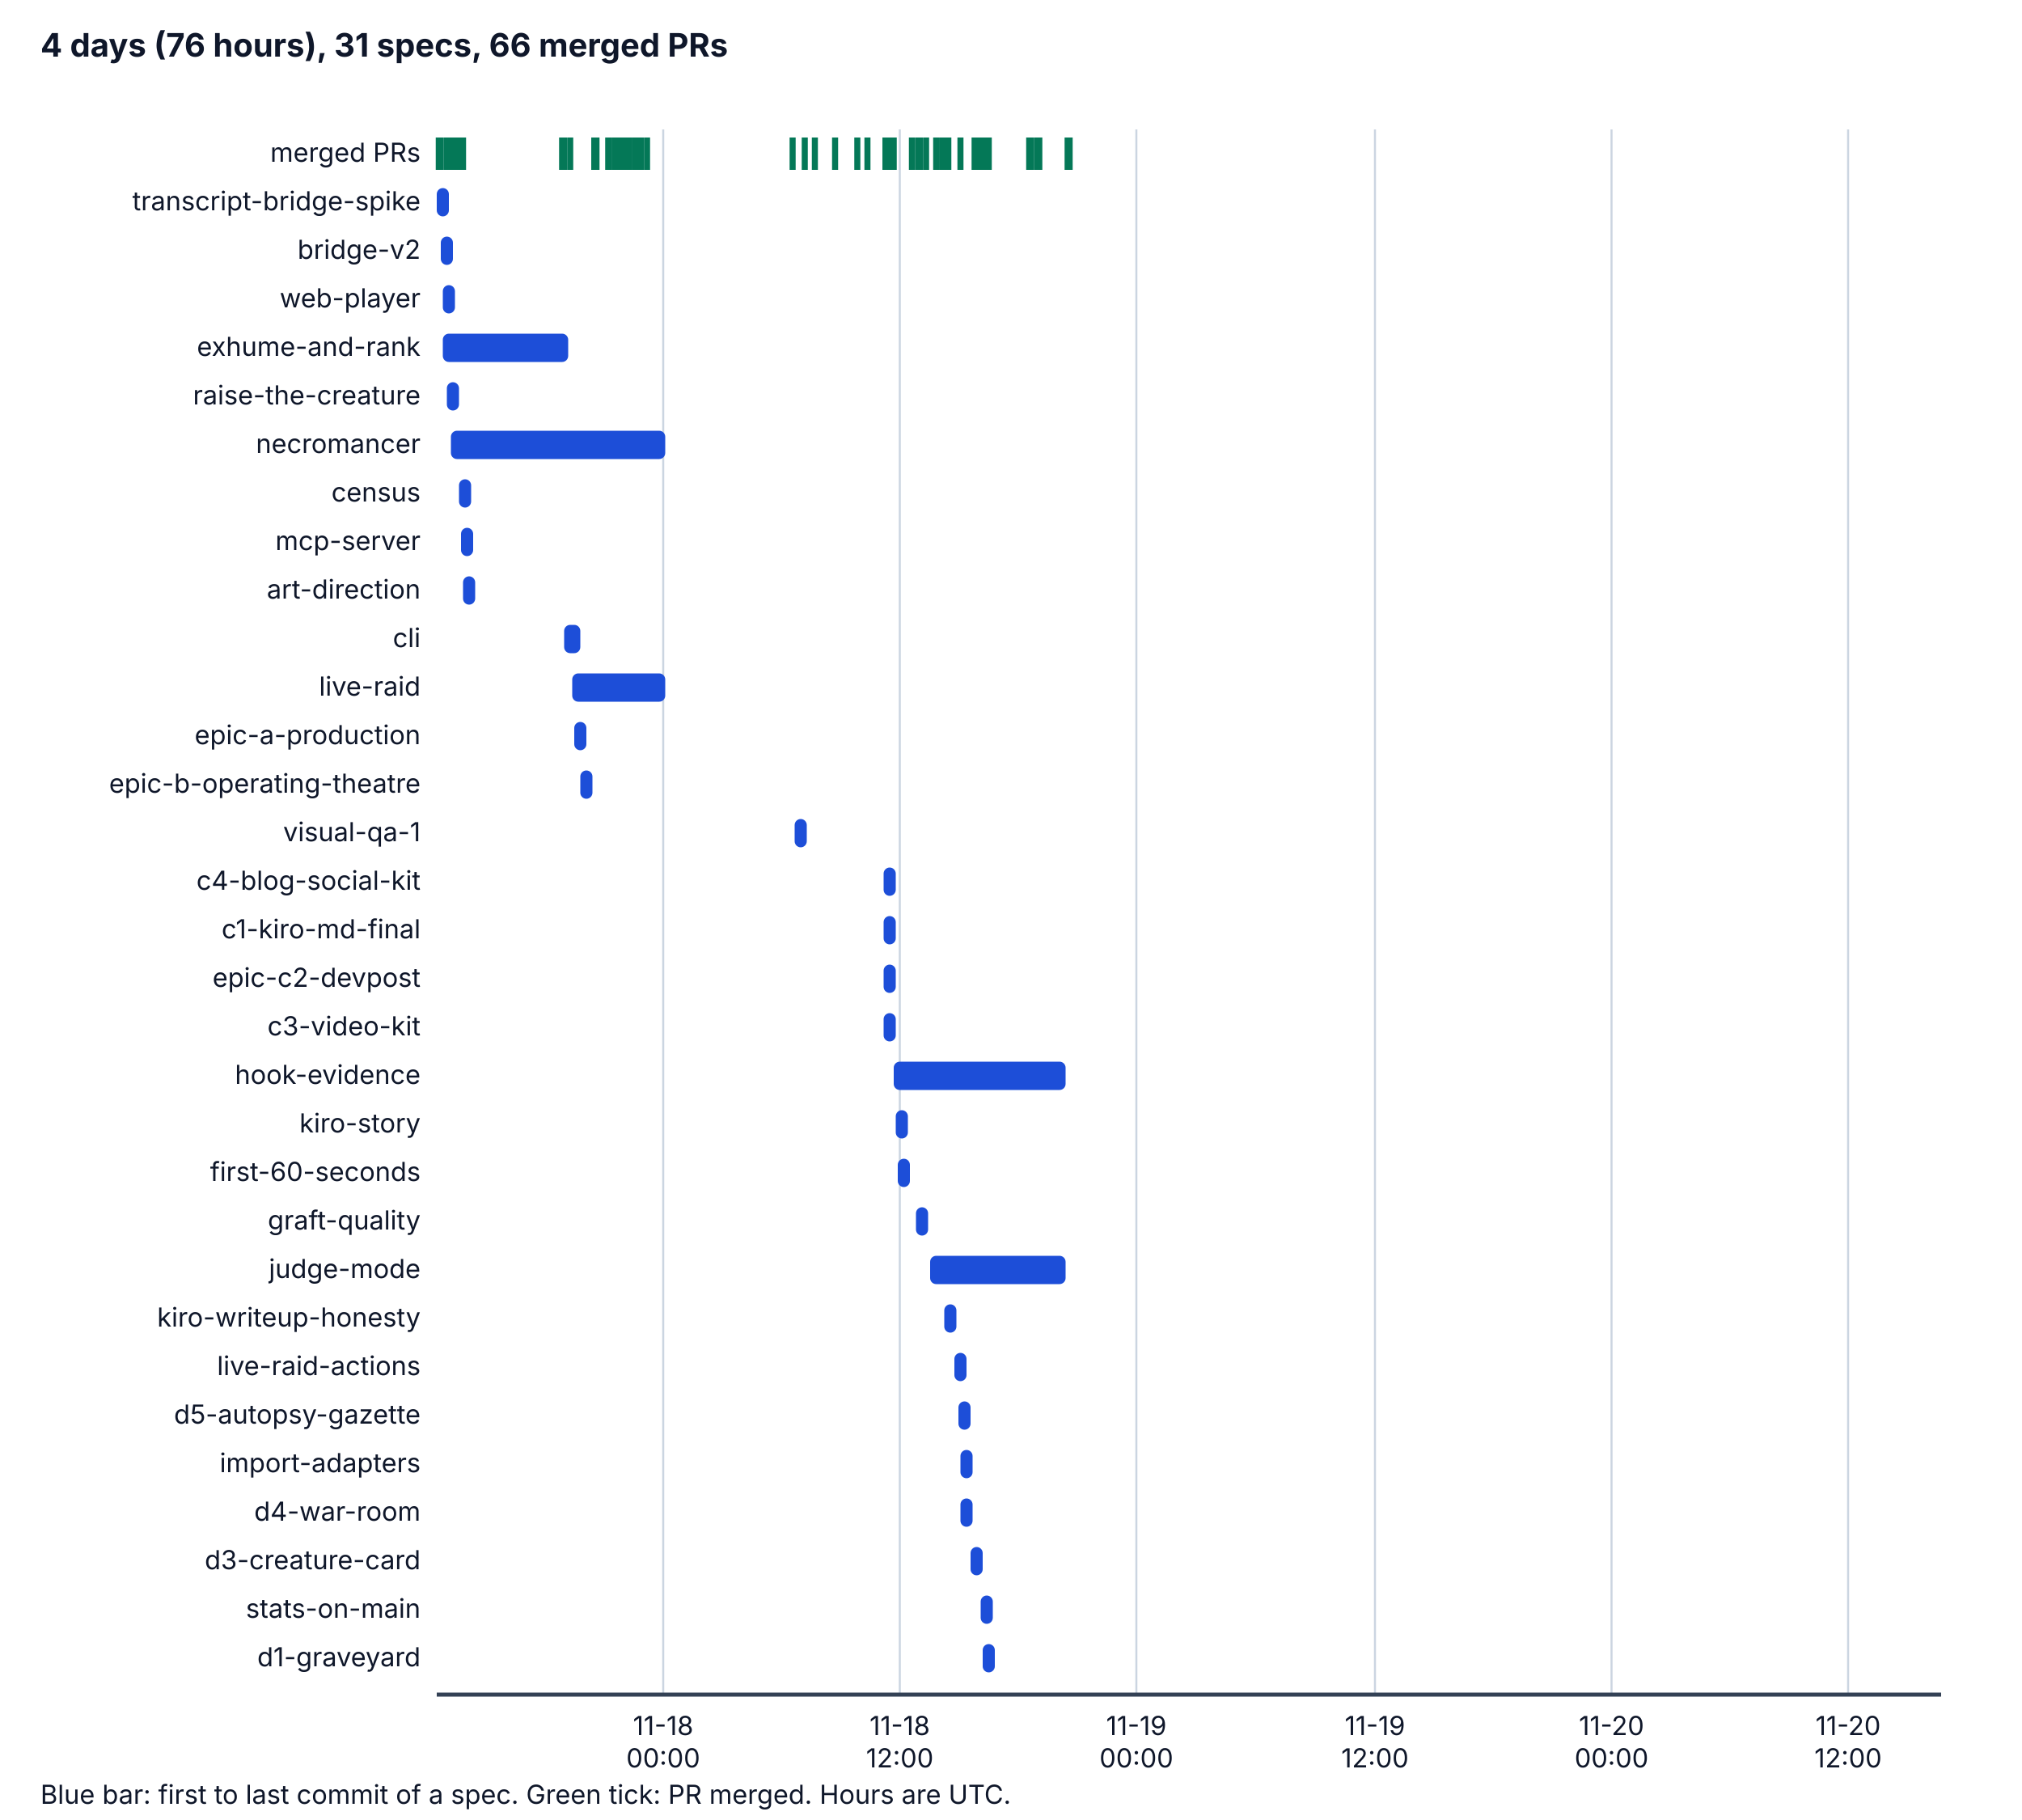
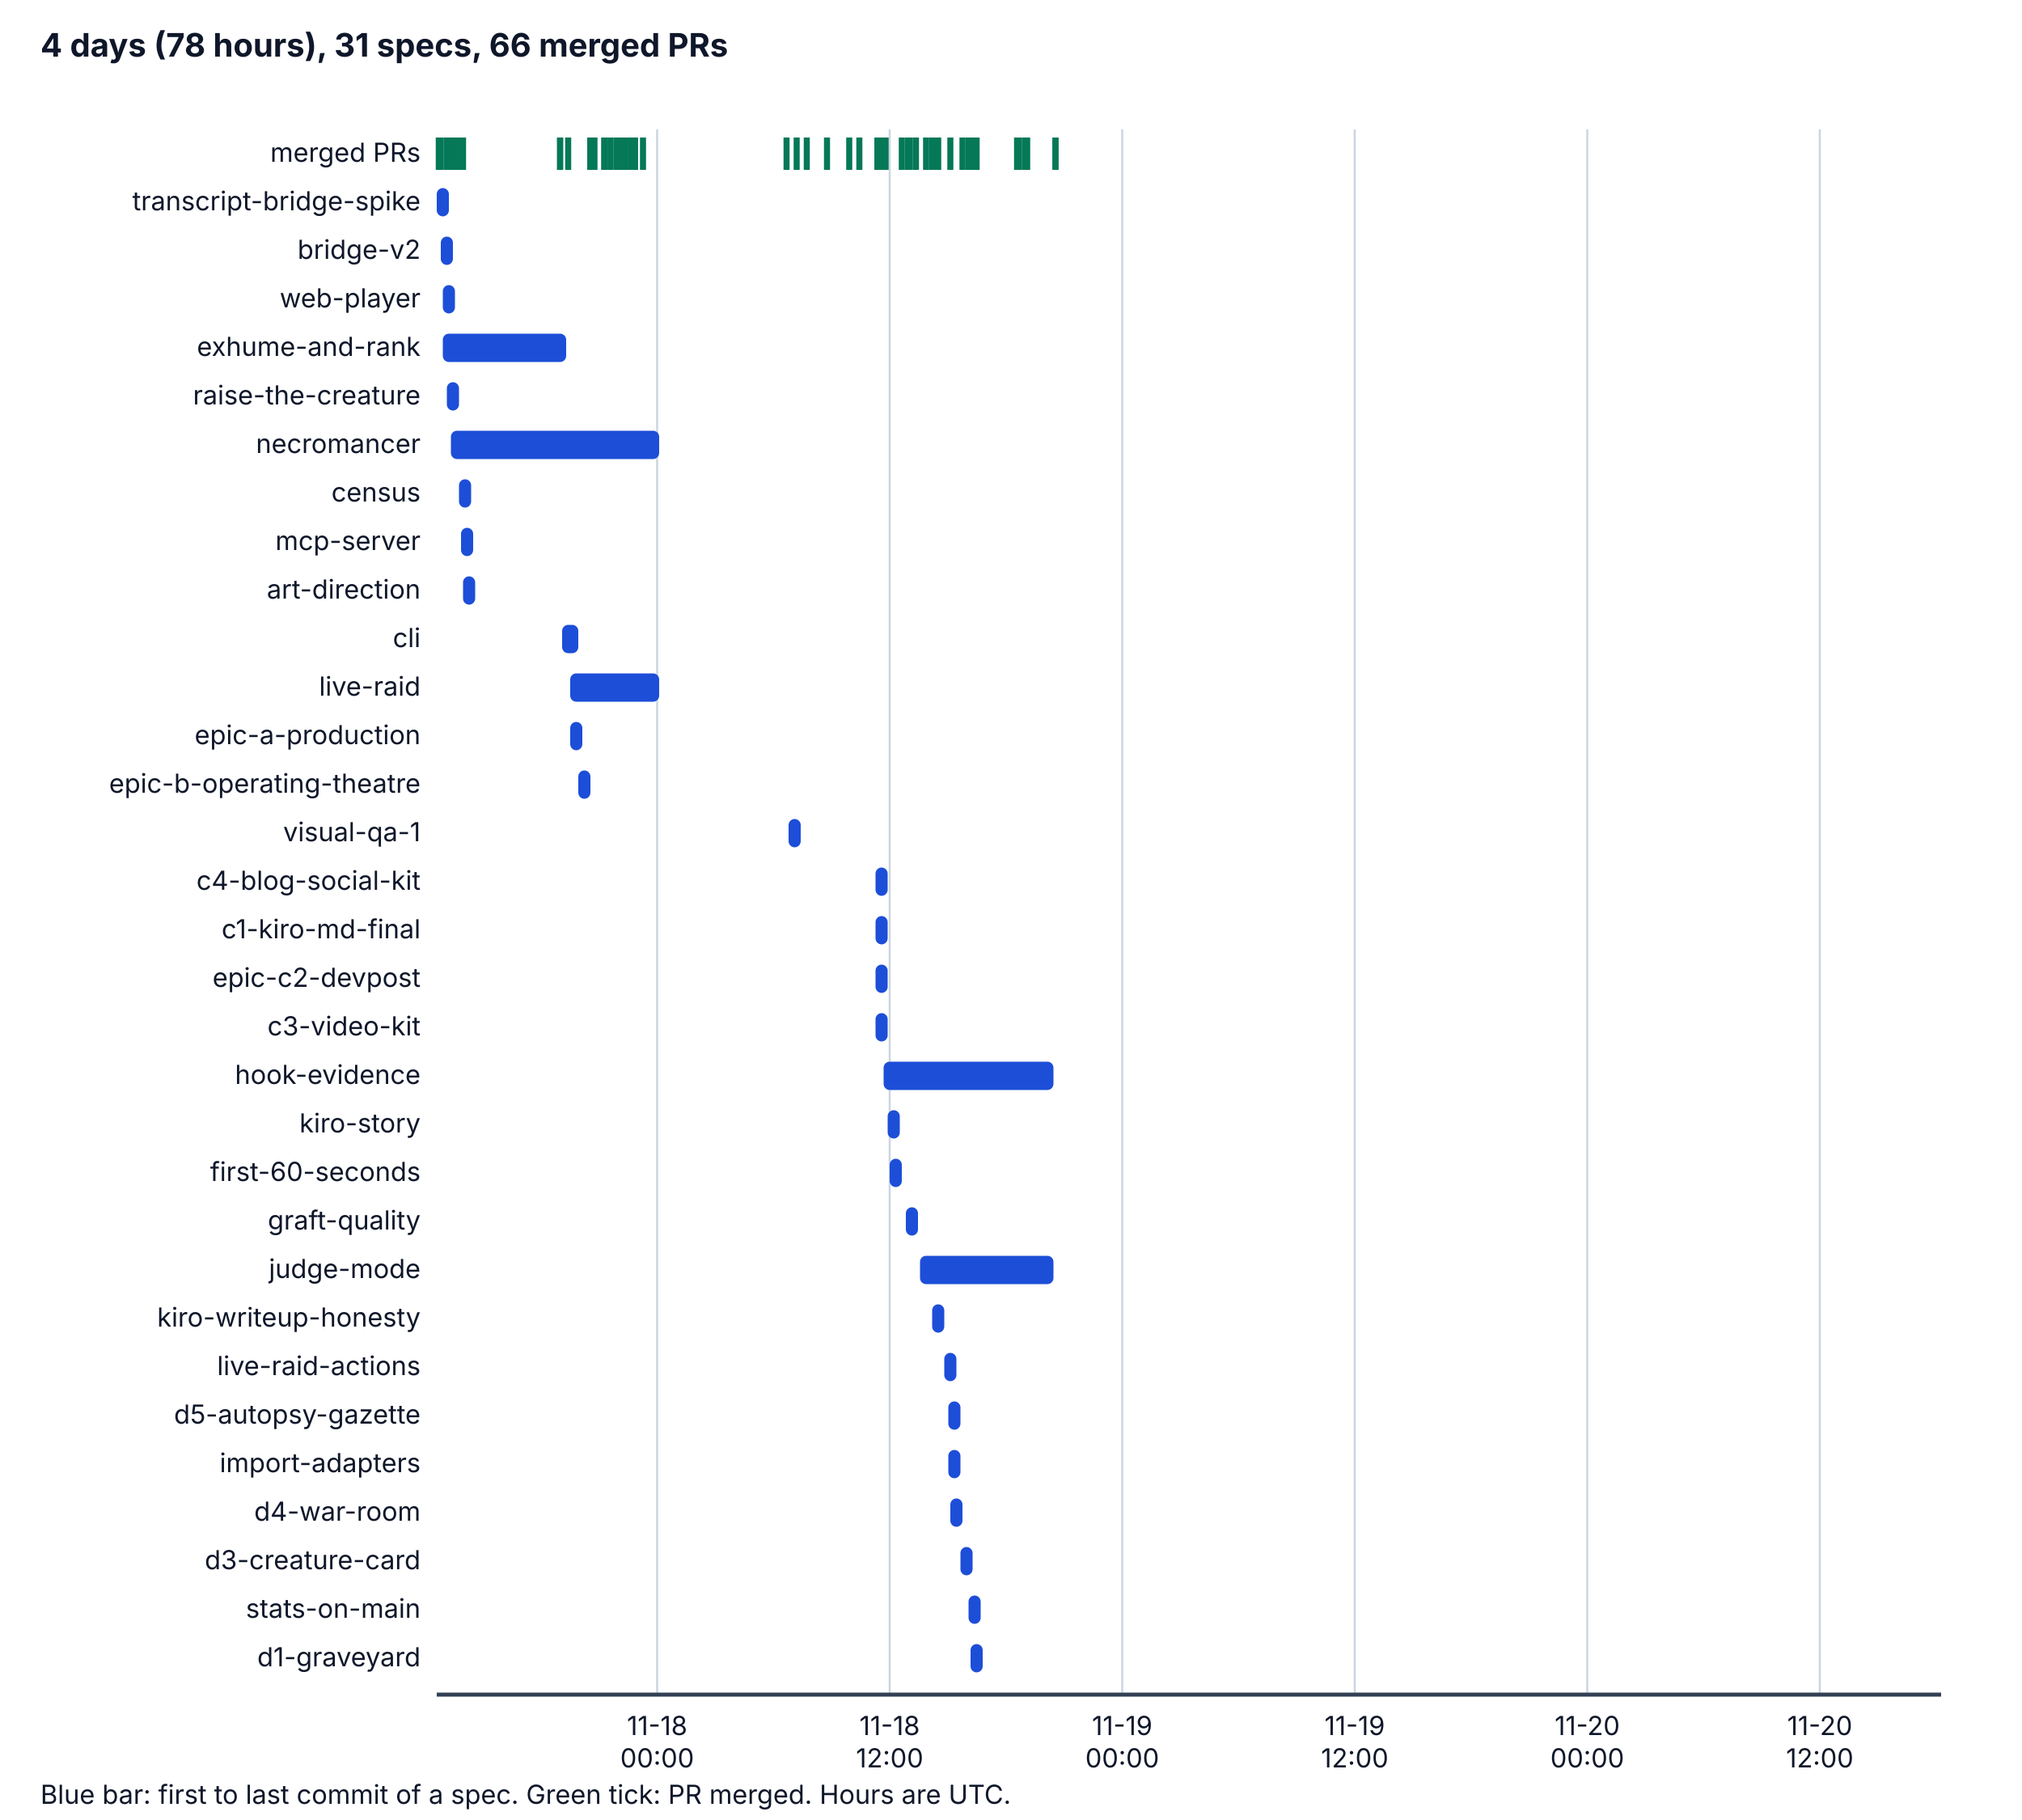
<svg xmlns="http://www.w3.org/2000/svg" viewBox="0 0 1000 900" width="1000" height="900" role="img" aria-labelledby="t d">
  <style>
    .bg { fill: #ffffff; } .ax { stroke: #334155; stroke-width: 2; } .grid { stroke: #cbd5e1; stroke-width: 1; }
    .tx { fill: #0f172a; font-family: system-ui, -apple-system, "Segoe UI", sans-serif; font-size: 14px; }
    .h { font-weight: bold; font-size: 16px; } .sm { font-size: 13px; } .bar { fill: #1d4ed8; } .pr { stroke: #047857; stroke-width: 3; }
    @media (prefers-color-scheme: dark) {
      .bg { fill: #0b1220; } .ax { stroke: #cbd5e1; } .grid { stroke: #334155; } .tx { fill: #f1f5f9; } .bar { fill: #60a5fa; } .pr { stroke: #34d399; }
    }
  </style>
  <rect class="bg" x="0" y="0" width="1000" height="900" />
-   <text class="tx h" x="20" y="28">4 days (76 hours), 31 specs, 66 merged PRs</text>
-   <line class="grid" x1="328" y1="64" x2="328" y2="838" />
-   <text class="tx sm" x="328" y="858" text-anchor="middle">11-18</text>
-   <text class="tx sm" x="328" y="874" text-anchor="middle">00:00</text>
-   <line class="grid" x1="445" y1="64" x2="445" y2="838" />
-   <text class="tx sm" x="445" y="858" text-anchor="middle">11-18</text>
-   <text class="tx sm" x="445" y="874" text-anchor="middle">12:00</text>
-   <line class="grid" x1="562" y1="64" x2="562" y2="838" />
-   <text class="tx sm" x="562" y="858" text-anchor="middle">11-19</text>
-   <text class="tx sm" x="562" y="874" text-anchor="middle">00:00</text>
-   <line class="grid" x1="680" y1="64" x2="680" y2="838" />
-   <text class="tx sm" x="680" y="858" text-anchor="middle">11-19</text>
-   <text class="tx sm" x="680" y="874" text-anchor="middle">12:00</text>
-   <line class="grid" x1="797" y1="64" x2="797" y2="838" />
-   <text class="tx sm" x="797" y="858" text-anchor="middle">11-20</text>
-   <text class="tx sm" x="797" y="874" text-anchor="middle">00:00</text>
-   <line class="grid" x1="914" y1="64" x2="914" y2="838" />
-   <text class="tx sm" x="914" y="858" text-anchor="middle">11-20</text>
-   <text class="tx sm" x="914" y="874" text-anchor="middle">12:00</text>
+   <text class="tx h" x="20" y="28">4 days (78 hours), 31 specs, 66 merged PRs</text>
+   <line class="grid" x1="325" y1="64" x2="325" y2="838" />
+   <text class="tx sm" x="325" y="858" text-anchor="middle">11-18</text>
+   <text class="tx sm" x="325" y="874" text-anchor="middle">00:00</text>
+   <line class="grid" x1="440" y1="64" x2="440" y2="838" />
+   <text class="tx sm" x="440" y="858" text-anchor="middle">11-18</text>
+   <text class="tx sm" x="440" y="874" text-anchor="middle">12:00</text>
+   <line class="grid" x1="555" y1="64" x2="555" y2="838" />
+   <text class="tx sm" x="555" y="858" text-anchor="middle">11-19</text>
+   <text class="tx sm" x="555" y="874" text-anchor="middle">00:00</text>
+   <line class="grid" x1="670" y1="64" x2="670" y2="838" />
+   <text class="tx sm" x="670" y="858" text-anchor="middle">11-19</text>
+   <text class="tx sm" x="670" y="874" text-anchor="middle">12:00</text>
+   <line class="grid" x1="785" y1="64" x2="785" y2="838" />
+   <text class="tx sm" x="785" y="858" text-anchor="middle">11-20</text>
+   <text class="tx sm" x="785" y="874" text-anchor="middle">00:00</text>
+   <line class="grid" x1="900" y1="64" x2="900" y2="838" />
+   <text class="tx sm" x="900" y="858" text-anchor="middle">11-20</text>
+   <text class="tx sm" x="900" y="874" text-anchor="middle">12:00</text>
  <line class="ax" x1="216" y1="838" x2="960" y2="838" />
  <text class="tx sm" x="208" y="80" text-anchor="end">merged PRs</text>
  <line class="pr" x1="217" y1="68" x2="217" y2="84" />
  <line class="pr" x1="218" y1="68" x2="218" y2="84" />
  <line class="pr" x1="221" y1="68" x2="221" y2="84" />
  <line class="pr" x1="223" y1="68" x2="223" y2="84" />
  <line class="pr" x1="224" y1="68" x2="224" y2="84" />
  <line class="pr" x1="226" y1="68" x2="226" y2="84" />
  <line class="pr" x1="227" y1="68" x2="227" y2="84" />
-   <line class="pr" x1="278" y1="68" x2="278" y2="84" />
+   <line class="pr" x1="277" y1="68" x2="277" y2="84" />
  <line class="pr" x1="229" y1="68" x2="229" y2="84" />
-   <line class="pr" x1="279" y1="68" x2="279" y2="84" />
-   <line class="pr" x1="282" y1="68" x2="282" y2="84" />
+   <line class="pr" x1="277" y1="68" x2="277" y2="84" />
+   <line class="pr" x1="281" y1="68" x2="281" y2="84" />
+   <line class="pr" x1="292" y1="68" x2="292" y2="84" />
  <line class="pr" x1="294" y1="68" x2="294" y2="84" />
-   <line class="pr" x1="295" y1="68" x2="295" y2="84" />
-   <line class="pr" x1="294" y1="68" x2="294" y2="84" />
-   <line class="pr" x1="294" y1="68" x2="294" y2="84" />
-   <line class="pr" x1="294" y1="68" x2="294" y2="84" />
-   <line class="pr" x1="301" y1="68" x2="301" y2="84" />
-   <line class="pr" x1="301" y1="68" x2="301" y2="84" />
-   <line class="pr" x1="301" y1="68" x2="301" y2="84" />
-   <line class="pr" x1="301" y1="68" x2="301" y2="84" />
-   <line class="pr" x1="301" y1="68" x2="301" y2="84" />
-   <line class="pr" x1="304" y1="68" x2="304" y2="84" />
+   <line class="pr" x1="292" y1="68" x2="292" y2="84" />
+   <line class="pr" x1="292" y1="68" x2="292" y2="84" />
+   <line class="pr" x1="292" y1="68" x2="292" y2="84" />
+   <line class="pr" x1="299" y1="68" x2="299" y2="84" />
+   <line class="pr" x1="299" y1="68" x2="299" y2="84" />
+   <line class="pr" x1="299" y1="68" x2="299" y2="84" />
+   <line class="pr" x1="299" y1="68" x2="299" y2="84" />
+   <line class="pr" x1="299" y1="68" x2="299" y2="84" />
+   <line class="pr" x1="302" y1="68" x2="302" y2="84" />
+   <line class="pr" x1="305" y1="68" x2="305" y2="84" />
  <line class="pr" x1="306" y1="68" x2="306" y2="84" />
-   <line class="pr" x1="308" y1="68" x2="308" y2="84" />
-   <line class="pr" x1="308" y1="68" x2="308" y2="84" />
+   <line class="pr" x1="306" y1="68" x2="306" y2="84" />
+   <line class="pr" x1="307" y1="68" x2="307" y2="84" />
  <line class="pr" x1="309" y1="68" x2="309" y2="84" />
-   <line class="pr" x1="311" y1="68" x2="311" y2="84" />
-   <line class="pr" x1="311" y1="68" x2="311" y2="84" />
+   <line class="pr" x1="309" y1="68" x2="309" y2="84" />
+   <line class="pr" x1="312" y1="68" x2="312" y2="84" />
+   <line class="pr" x1="312" y1="68" x2="312" y2="84" />
  <line class="pr" x1="314" y1="68" x2="314" y2="84" />
  <line class="pr" x1="314" y1="68" x2="314" y2="84" />
-   <line class="pr" x1="316" y1="68" x2="316" y2="84" />
-   <line class="pr" x1="317" y1="68" x2="317" y2="84" />
-   <line class="pr" x1="320" y1="68" x2="320" y2="84" />
-   <line class="pr" x1="392" y1="68" x2="392" y2="84" />
-   <line class="pr" x1="398" y1="68" x2="398" y2="84" />
-   <line class="pr" x1="403" y1="68" x2="403" y2="84" />
-   <line class="pr" x1="413" y1="68" x2="413" y2="84" />
-   <line class="pr" x1="424" y1="68" x2="424" y2="84" />
-   <line class="pr" x1="429" y1="68" x2="429" y2="84" />
+   <line class="pr" x1="318" y1="68" x2="318" y2="84" />
+   <line class="pr" x1="389" y1="68" x2="389" y2="84" />
+   <line class="pr" x1="394" y1="68" x2="394" y2="84" />
+   <line class="pr" x1="399" y1="68" x2="399" y2="84" />
+   <line class="pr" x1="409" y1="68" x2="409" y2="84" />
+   <line class="pr" x1="420" y1="68" x2="420" y2="84" />
+   <line class="pr" x1="425" y1="68" x2="425" y2="84" />
+   <line class="pr" x1="434" y1="68" x2="434" y2="84" />
+   <line class="pr" x1="434" y1="68" x2="434" y2="84" />
+   <line class="pr" x1="434" y1="68" x2="434" y2="84" />
+   <line class="pr" x1="436" y1="68" x2="436" y2="84" />
  <line class="pr" x1="438" y1="68" x2="438" y2="84" />
-   <line class="pr" x1="438" y1="68" x2="438" y2="84" />
-   <line class="pr" x1="438" y1="68" x2="438" y2="84" />
-   <line class="pr" x1="440" y1="68" x2="440" y2="84" />
-   <line class="pr" x1="442" y1="68" x2="442" y2="84" />
-   <line class="pr" x1="451" y1="68" x2="451" y2="84" />
-   <line class="pr" x1="455" y1="68" x2="455" y2="84" />
-   <line class="pr" x1="454" y1="68" x2="454" y2="84" />
+   <line class="pr" x1="446" y1="68" x2="446" y2="84" />
+   <line class="pr" x1="450" y1="68" x2="450" y2="84" />
+   <line class="pr" x1="449" y1="68" x2="449" y2="84" />
+   <line class="pr" x1="453" y1="68" x2="453" y2="84" />
  <line class="pr" x1="458" y1="68" x2="458" y2="84" />
-   <line class="pr" x1="463" y1="68" x2="463" y2="84" />
-   <line class="pr" x1="469" y1="68" x2="469" y2="84" />
-   <line class="pr" x1="466" y1="68" x2="466" y2="84" />
-   <line class="pr" x1="466" y1="68" x2="466" y2="84" />
-   <line class="pr" x1="467" y1="68" x2="467" y2="84" />
-   <line class="pr" x1="475" y1="68" x2="475" y2="84" />
-   <line class="pr" x1="484" y1="68" x2="484" y2="84" />
-   <line class="pr" x1="482" y1="68" x2="482" y2="84" />
-   <line class="pr" x1="487" y1="68" x2="487" y2="84" />
-   <line class="pr" x1="489" y1="68" x2="489" y2="84" />
-   <line class="pr" x1="485" y1="68" x2="485" y2="84" />
-   <line class="pr" x1="486" y1="68" x2="486" y2="84" />
-   <line class="pr" x1="510" y1="68" x2="510" y2="84" />
-   <line class="pr" x1="509" y1="68" x2="509" y2="84" />
-   <line class="pr" x1="513" y1="68" x2="513" y2="84" />
-   <line class="pr" x1="514" y1="68" x2="514" y2="84" />
-   <line class="pr" x1="528" y1="68" x2="528" y2="84" />
-   <line class="pr" x1="529" y1="68" x2="529" y2="84" />
+   <line class="pr" x1="464" y1="68" x2="464" y2="84" />
+   <line class="pr" x1="461" y1="68" x2="461" y2="84" />
+   <line class="pr" x1="461" y1="68" x2="461" y2="84" />
+   <line class="pr" x1="462" y1="68" x2="462" y2="84" />
+   <line class="pr" x1="470" y1="68" x2="470" y2="84" />
+   <line class="pr" x1="479" y1="68" x2="479" y2="84" />
+   <line class="pr" x1="476" y1="68" x2="476" y2="84" />
+   <line class="pr" x1="481" y1="68" x2="481" y2="84" />
+   <line class="pr" x1="483" y1="68" x2="483" y2="84" />
+   <line class="pr" x1="479" y1="68" x2="479" y2="84" />
+   <line class="pr" x1="480" y1="68" x2="480" y2="84" />
+   <line class="pr" x1="504" y1="68" x2="504" y2="84" />
+   <line class="pr" x1="503" y1="68" x2="503" y2="84" />
+   <line class="pr" x1="507" y1="68" x2="507" y2="84" />
+   <line class="pr" x1="508" y1="68" x2="508" y2="84" />
+   <line class="pr" x1="522" y1="68" x2="522" y2="84" />
+   <line class="pr" x1="522" y1="68" x2="522" y2="84" />
  <text class="tx sm" x="208" y="104" text-anchor="end">transcript-bridge-spike</text>
  <rect class="bar" x="216" y="93" width="6" height="14" rx="3" />
  <text class="tx sm" x="208" y="128" text-anchor="end">bridge-v2</text>
  <rect class="bar" x="218" y="117" width="6" height="14" rx="3" />
  <text class="tx sm" x="208" y="152" text-anchor="end">web-player</text>
  <rect class="bar" x="219" y="141" width="6" height="14" rx="3" />
  <text class="tx sm" x="208" y="176" text-anchor="end">exhume-and-rank</text>
-   <rect class="bar" x="219" y="165" width="62" height="14" rx="3" />
+   <rect class="bar" x="219" y="165" width="61" height="14" rx="3" />
  <text class="tx sm" x="208" y="200" text-anchor="end">raise-the-creature</text>
  <rect class="bar" x="221" y="189" width="6" height="14" rx="3" />
  <text class="tx sm" x="208" y="224" text-anchor="end">necromancer</text>
-   <rect class="bar" x="223" y="213" width="106" height="14" rx="3" />
+   <rect class="bar" x="223" y="213" width="103" height="14" rx="3" />
  <text class="tx sm" x="208" y="248" text-anchor="end">census</text>
  <rect class="bar" x="227" y="237" width="6" height="14" rx="3" />
  <text class="tx sm" x="208" y="272" text-anchor="end">mcp-server</text>
  <rect class="bar" x="228" y="261" width="6" height="14" rx="3" />
  <text class="tx sm" x="208" y="296" text-anchor="end">art-direction</text>
  <rect class="bar" x="229" y="285" width="6" height="14" rx="3" />
  <text class="tx sm" x="208" y="320" text-anchor="end">cli</text>
-   <rect class="bar" x="279" y="309" width="8" height="14" rx="3" />
+   <rect class="bar" x="278" y="309" width="8" height="14" rx="3" />
  <text class="tx sm" x="208" y="344" text-anchor="end">live-raid</text>
-   <rect class="bar" x="283" y="333" width="46" height="14" rx="3" />
+   <rect class="bar" x="282" y="333" width="44" height="14" rx="3" />
  <text class="tx sm" x="208" y="368" text-anchor="end">epic-a-production</text>
-   <rect class="bar" x="284" y="357" width="6" height="14" rx="3" />
+   <rect class="bar" x="282" y="357" width="6" height="14" rx="3" />
  <text class="tx sm" x="208" y="392" text-anchor="end">epic-b-operating-theatre</text>
-   <rect class="bar" x="287" y="381" width="6" height="14" rx="3" />
+   <rect class="bar" x="286" y="381" width="6" height="14" rx="3" />
  <text class="tx sm" x="208" y="416" text-anchor="end">visual-qa-1</text>
-   <rect class="bar" x="393" y="405" width="6" height="14" rx="3" />
+   <rect class="bar" x="390" y="405" width="6" height="14" rx="3" />
  <text class="tx sm" x="208" y="440" text-anchor="end">c4-blog-social-kit</text>
-   <rect class="bar" x="437" y="429" width="6" height="14" rx="3" />
+   <rect class="bar" x="433" y="429" width="6" height="14" rx="3" />
  <text class="tx sm" x="208" y="464" text-anchor="end">c1-kiro-md-final</text>
-   <rect class="bar" x="437" y="453" width="6" height="14" rx="3" />
+   <rect class="bar" x="433" y="453" width="6" height="14" rx="3" />
  <text class="tx sm" x="208" y="488" text-anchor="end">epic-c2-devpost</text>
-   <rect class="bar" x="437" y="477" width="6" height="14" rx="3" />
+   <rect class="bar" x="433" y="477" width="6" height="14" rx="3" />
  <text class="tx sm" x="208" y="512" text-anchor="end">c3-video-kit</text>
-   <rect class="bar" x="437" y="501" width="6" height="14" rx="3" />
+   <rect class="bar" x="433" y="501" width="6" height="14" rx="3" />
  <text class="tx sm" x="208" y="536" text-anchor="end">hook-evidence</text>
-   <rect class="bar" x="442" y="525" width="85" height="14" rx="3" />
+   <rect class="bar" x="437" y="525" width="84" height="14" rx="3" />
  <text class="tx sm" x="208" y="560" text-anchor="end">kiro-story</text>
-   <rect class="bar" x="443" y="549" width="6" height="14" rx="3" />
+   <rect class="bar" x="439" y="549" width="6" height="14" rx="3" />
  <text class="tx sm" x="208" y="584" text-anchor="end">first-60-seconds</text>
-   <rect class="bar" x="444" y="573" width="6" height="14" rx="3" />
+   <rect class="bar" x="440" y="573" width="6" height="14" rx="3" />
  <text class="tx sm" x="208" y="608" text-anchor="end">graft-quality</text>
-   <rect class="bar" x="453" y="597" width="6" height="14" rx="3" />
+   <rect class="bar" x="448" y="597" width="6" height="14" rx="3" />
  <text class="tx sm" x="208" y="632" text-anchor="end">judge-mode</text>
-   <rect class="bar" x="460" y="621" width="67" height="14" rx="3" />
+   <rect class="bar" x="455" y="621" width="66" height="14" rx="3" />
  <text class="tx sm" x="208" y="656" text-anchor="end">kiro-writeup-honesty</text>
-   <rect class="bar" x="467" y="645" width="6" height="14" rx="3" />
+   <rect class="bar" x="461" y="645" width="6" height="14" rx="3" />
  <text class="tx sm" x="208" y="680" text-anchor="end">live-raid-actions</text>
-   <rect class="bar" x="472" y="669" width="6" height="14" rx="3" />
+   <rect class="bar" x="467" y="669" width="6" height="14" rx="3" />
  <text class="tx sm" x="208" y="704" text-anchor="end">d5-autopsy-gazette</text>
-   <rect class="bar" x="474" y="693" width="6" height="14" rx="3" />
+   <rect class="bar" x="469" y="693" width="6" height="14" rx="3" />
  <text class="tx sm" x="208" y="728" text-anchor="end">import-adapters</text>
-   <rect class="bar" x="475" y="717" width="6" height="14" rx="3" />
+   <rect class="bar" x="469" y="717" width="6" height="14" rx="3" />
  <text class="tx sm" x="208" y="752" text-anchor="end">d4-war-room</text>
-   <rect class="bar" x="475" y="741" width="6" height="14" rx="3" />
+   <rect class="bar" x="470" y="741" width="6" height="14" rx="3" />
  <text class="tx sm" x="208" y="776" text-anchor="end">d3-creature-card</text>
-   <rect class="bar" x="480" y="765" width="6" height="14" rx="3" />
+   <rect class="bar" x="475" y="765" width="6" height="14" rx="3" />
  <text class="tx sm" x="208" y="800" text-anchor="end">stats-on-main</text>
-   <rect class="bar" x="485" y="789" width="6" height="14" rx="3" />
+   <rect class="bar" x="479" y="789" width="6" height="14" rx="3" />
  <text class="tx sm" x="208" y="824" text-anchor="end">d1-graveyard</text>
-   <rect class="bar" x="486" y="813" width="6" height="14" rx="3" />
+   <rect class="bar" x="480" y="813" width="6" height="14" rx="3" />
  <text class="tx sm" x="20" y="892">Blue bar: first to last commit of a spec. Green tick: PR merged. Hours are UTC.</text>
</svg>
